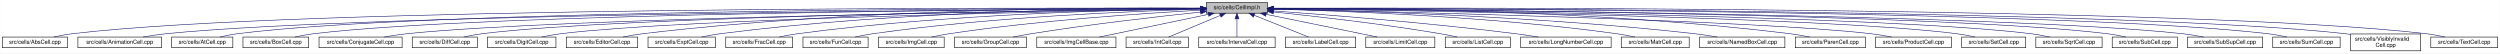
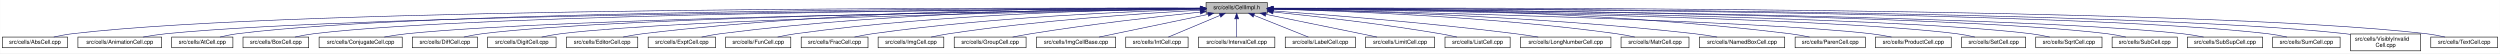
- <svg xmlns="http://www.w3.org/2000/svg" xmlns:xlink="http://www.w3.org/1999/xlink" width="4453pt" height="95pt" viewBox="0.00 0.00 4452.50 95.00">
+ <svg xmlns="http://www.w3.org/2000/svg" xmlns:xlink="http://www.w3.org/1999/xlink" width="4452pt" height="95pt" viewBox="0.00 0.00 4451.50 95.00">
  <g id="graph0" class="graph" transform="scale(1 1) rotate(0) translate(4 91)">
-     <polygon fill="white" stroke="transparent" points="-4,4 -4,-91 4448.5,-91 4448.5,4 -4,4" />
+     <polygon fill="white" stroke="transparent" points="-4,4 -4,-91 4447.5,-91 4447.5,4 -4,4" />
    <g id="node1" class="node">
      <g id="a_node1">
        <a xlink:title="Macros and types used only by cell implementations, not by cell users.">
-           <polygon fill="#bfbfbf" stroke="black" points="2144.5,-67.5 2144.5,-86.5 2253.5,-86.5 2253.5,-67.5 2144.5,-67.5" />
-           <text text-anchor="middle" x="2199" y="-74.5" font-family="Helvetica,sans-Serif" font-size="10.00">src/cells/CellImpl.h</text>
+           <polygon fill="#bfbfbf" stroke="black" points="2143.5,-67.5 2143.5,-86.5 2252.5,-86.5 2252.5,-67.5 2143.5,-67.5" />
+           <text text-anchor="middle" x="2198" y="-74.5" font-family="Helvetica,sans-Serif" font-size="10.00">src/cells/CellImpl.h</text>
        </a>
      </g>
    </g>
    <g id="node2" class="node">
      <g id="a_node2">
        <a xlink:href="AbsCell_8cpp.html" target="_top" xlink:title="This file defines the class AbsCell.">
          <polygon fill="white" stroke="black" points="0,-6 0,-25 116,-25 116,-6 0,-6" />
          <text text-anchor="middle" x="58" y="-13" font-family="Helvetica,sans-Serif" font-size="10.00">src/cells/AbsCell.cpp</text>
        </a>
      </g>
    </g>
    <g id="edge1" class="edge">
-       <path fill="none" stroke="midnightblue" d="M2134.12,-76.26C1828.21,-77.25 527.95,-78.53 125,-31 114.01,-29.7 102.16,-27.44 91.53,-25.07" />
-       <polygon fill="midnightblue" stroke="midnightblue" points="2134.17,-79.76 2144.16,-76.23 2134.15,-72.76 2134.17,-79.76" />
+       <path fill="none" stroke="midnightblue" d="M2133.15,-76.26C1827.39,-77.25 527.75,-78.51 125,-31 114.01,-29.7 102.16,-27.44 91.53,-25.07" />
+       <polygon fill="midnightblue" stroke="midnightblue" points="2133.2,-79.76 2143.18,-76.23 2133.17,-72.76 2133.2,-79.76" />
    </g>
    <g id="node3" class="node">
      <g id="a_node3">
        <a xlink:href="AnimationCell_8cpp.html" target="_top" xlink:title="This file defines the class AnimationCell.">
          <polygon fill="white" stroke="black" points="134.5,-6 134.5,-25 283.5,-25 283.5,-6 134.5,-6" />
          <text text-anchor="middle" x="209" y="-13" font-family="Helvetica,sans-Serif" font-size="10.00">src/cells/AnimationCell.cpp</text>
        </a>
      </g>
    </g>
    <g id="edge2" class="edge">
-       <path fill="none" stroke="midnightblue" d="M2133.81,-75.77C1842.83,-74.54 660.89,-67.37 292,-31 278.46,-29.67 263.81,-27.39 250.63,-25.03" />
-       <polygon fill="midnightblue" stroke="midnightblue" points="2134.17,-79.27 2144.19,-75.81 2134.2,-72.27 2134.17,-79.27" />
+       <path fill="none" stroke="midnightblue" d="M2132.84,-75.77C1842.02,-74.54 660.69,-67.35 292,-31 278.46,-29.67 263.81,-27.39 250.63,-25.03" />
+       <polygon fill="midnightblue" stroke="midnightblue" points="2133.2,-79.27 2143.22,-75.81 2133.23,-72.27 2133.2,-79.27" />
    </g>
    <g id="node4" class="node">
      <g id="a_node4">
        <a xlink:href="AtCell_8cpp.html" target="_top" xlink:title="This file defines the class AtCell.">
          <polygon fill="white" stroke="black" points="301.5,-6 301.5,-25 410.5,-25 410.5,-6 301.5,-6" />
          <text text-anchor="middle" x="356" y="-13" font-family="Helvetica,sans-Serif" font-size="10.00">src/cells/AtCell.cpp</text>
        </a>
      </g>
    </g>
    <g id="edge3" class="edge">
-       <path fill="none" stroke="midnightblue" d="M2134.04,-76.11C1855.48,-76.29 760.59,-74.18 419,-31 408.64,-29.69 397.5,-27.42 387.5,-25.06" />
-       <polygon fill="midnightblue" stroke="midnightblue" points="2134.38,-79.6 2144.38,-76.1 2134.38,-72.6 2134.38,-79.6" />
+       <path fill="none" stroke="midnightblue" d="M2133.08,-76.1C1854.67,-76.28 760.4,-74.16 419,-31 408.64,-29.69 397.5,-27.42 387.5,-25.06" />
+       <polygon fill="midnightblue" stroke="midnightblue" points="2133.41,-79.6 2143.41,-76.1 2133.41,-72.6 2133.41,-79.6" />
    </g>
    <g id="node5" class="node">
      <g id="a_node5">
        <a xlink:href="BoxCell_8cpp.html" target="_top" xlink:title="This file defines the class BoxCell.">
          <polygon fill="white" stroke="black" points="428.5,-6 428.5,-25 545.5,-25 545.5,-6 428.5,-6" />
          <text text-anchor="middle" x="487" y="-13" font-family="Helvetica,sans-Serif" font-size="10.00">src/cells/BoxCell.cpp</text>
        </a>
      </g>
    </g>
    <g id="edge4" class="edge">
-       <path fill="none" stroke="midnightblue" d="M2134.28,-75.81C1869.63,-74.78 868.87,-68.44 555,-31 543.85,-29.67 531.83,-27.39 521.04,-25.03" />
-       <polygon fill="midnightblue" stroke="midnightblue" points="2134.48,-79.31 2144.49,-75.85 2134.51,-72.31 2134.48,-79.31" />
+       <path fill="none" stroke="midnightblue" d="M2132.88,-75.81C1867.71,-74.77 868.51,-68.4 555,-31 543.85,-29.67 531.83,-27.39 521.04,-25.03" />
+       <polygon fill="midnightblue" stroke="midnightblue" points="2133.1,-79.31 2143.11,-75.84 2133.13,-72.31 2133.1,-79.31" />
    </g>
    <g id="node6" class="node">
      <g id="a_node6">
        <a xlink:href="ConjugateCell_8cpp.html" target="_top" xlink:title="This file defines the class ConjugateCell.">
          <polygon fill="white" stroke="black" points="564,-6 564,-25 712,-25 712,-6 564,-6" />
          <text text-anchor="middle" x="638" y="-13" font-family="Helvetica,sans-Serif" font-size="10.00">src/cells/ConjugateCell.cpp</text>
        </a>
      </g>
    </g>
    <g id="edge5" class="edge">
-       <path fill="none" stroke="midnightblue" d="M2134.02,-75.25C1886.3,-72.22 1001.1,-59.58 721,-31 707.61,-29.63 693.13,-27.38 680.06,-25.05" />
-       <polygon fill="midnightblue" stroke="midnightblue" points="2134.25,-78.76 2144.29,-75.38 2134.33,-71.76 2134.25,-78.76" />
+       <path fill="none" stroke="midnightblue" d="M2133.06,-75.25C1885.51,-72.22 1000.91,-59.57 721,-31 707.61,-29.63 693.13,-27.38 680.06,-25.05" />
+       <polygon fill="midnightblue" stroke="midnightblue" points="2133.29,-78.76 2143.33,-75.38 2133.37,-71.76 2133.29,-78.76" />
    </g>
    <g id="node7" class="node">
      <g id="a_node7">
        <a xlink:href="DiffCell_8cpp.html" target="_top" xlink:title="This file defines the class DiffCell.">
          <polygon fill="white" stroke="black" points="730,-6 730,-25 846,-25 846,-6 730,-6" />
          <text text-anchor="middle" x="788" y="-13" font-family="Helvetica,sans-Serif" font-size="10.00">src/cells/DiffCell.cpp</text>
        </a>
      </g>
    </g>
    <g id="edge6" class="edge">
-       <path fill="none" stroke="midnightblue" d="M2134.15,-75.37C1901.17,-72.88 1107,-62.23 855,-31 844.13,-29.65 832.42,-27.4 821.88,-25.07" />
-       <polygon fill="midnightblue" stroke="midnightblue" points="2134.45,-78.88 2144.49,-75.48 2134.53,-71.88 2134.45,-78.88" />
+       <path fill="none" stroke="midnightblue" d="M2133.15,-75.37C1900.28,-72.87 1106.8,-62.21 855,-31 844.13,-29.65 832.42,-27.4 821.88,-25.07" />
+       <polygon fill="midnightblue" stroke="midnightblue" points="2133.12,-78.87 2143.16,-75.48 2133.2,-71.87 2133.12,-78.87" />
    </g>
    <g id="node8" class="node">
      <g id="a_node8">
        <a xlink:href="DigitCell_8cpp.html" target="_top" xlink:title="This file defines the class DigitCell.">
          <polygon fill="white" stroke="black" points="864,-6 864,-25 986,-25 986,-6 864,-6" />
          <text text-anchor="middle" x="925" y="-13" font-family="Helvetica,sans-Serif" font-size="10.00">src/cells/DigitCell.cpp</text>
        </a>
      </g>
    </g>
    <g id="edge7" class="edge">
-       <path fill="none" stroke="midnightblue" d="M2134.1,-75C1917.19,-71.45 1218.46,-58.13 995,-31 983.67,-29.62 971.44,-27.36 960.42,-25.03" />
-       <polygon fill="midnightblue" stroke="midnightblue" points="2134.31,-78.51 2144.37,-75.17 2134.43,-71.51 2134.31,-78.51" />
+       <path fill="none" stroke="midnightblue" d="M2133.16,-75C1916.42,-71.44 1218.27,-58.11 995,-31 983.67,-29.62 971.44,-27.36 960.42,-25.03" />
+       <polygon fill="midnightblue" stroke="midnightblue" points="2133.36,-78.51 2143.41,-75.17 2133.47,-71.51 2133.36,-78.51" />
    </g>
    <g id="node9" class="node">
      <g id="a_node9">
        <a xlink:href="EditorCell_8cpp.html" target="_top" xlink:title="This file defines the class EditorCell.">
          <polygon fill="white" stroke="black" points="1004.5,-6 1004.5,-25 1131.5,-25 1131.5,-6 1004.5,-6" />
          <text text-anchor="middle" x="1068" y="-13" font-family="Helvetica,sans-Serif" font-size="10.00">src/cells/EditorCell.cpp</text>
        </a>
      </g>
    </g>
    <g id="edge8" class="edge">
-       <path fill="none" stroke="midnightblue" d="M2134.21,-76.69C1968.36,-77.73 1515.13,-75.84 1141,-31 1129.33,-29.6 1116.73,-27.36 1105.34,-25.06" />
-       <polygon fill="midnightblue" stroke="midnightblue" points="2134.28,-80.19 2144.25,-76.63 2134.23,-73.19 2134.28,-80.19" />
+       <path fill="none" stroke="midnightblue" d="M2133.28,-76.69C1967.58,-77.71 1514.78,-75.81 1141,-31 1129.33,-29.6 1116.73,-27.36 1105.34,-25.06" />
+       <polygon fill="midnightblue" stroke="midnightblue" points="2133.33,-80.19 2143.3,-76.62 2133.28,-73.19 2133.33,-80.19" />
    </g>
    <g id="node10" class="node">
      <g id="a_node10">
        <a xlink:href="ExptCell_8cpp.html" target="_top" xlink:title="This file defines the class ExptCell.">
          <polygon fill="white" stroke="black" points="1150,-6 1150,-25 1270,-25 1270,-6 1150,-6" />
          <text text-anchor="middle" x="1210" y="-13" font-family="Helvetica,sans-Serif" font-size="10.00">src/cells/ExptCell.cpp</text>
        </a>
      </g>
    </g>
    <g id="edge9" class="edge">
-       <path fill="none" stroke="midnightblue" d="M2134.29,-76.34C1983.63,-76.38 1598,-72.06 1279,-31 1267.95,-29.58 1256.04,-27.33 1245.27,-25.03" />
-       <polygon fill="midnightblue" stroke="midnightblue" points="2134.3,-79.84 2144.29,-76.33 2134.29,-72.84 2134.3,-79.84" />
+       <path fill="none" stroke="midnightblue" d="M2132.9,-76.34C1982.09,-76.35 1597.33,-71.98 1279,-31 1267.95,-29.58 1256.04,-27.33 1245.27,-25.03" />
+       <polygon fill="midnightblue" stroke="midnightblue" points="2133.36,-79.84 2143.35,-76.33 2133.35,-72.84 2133.36,-79.84" />
    </g>
    <g id="node11" class="node">
      <g id="a_node11">
-         <a xlink:href="FracCell_8cpp.html" target="_top" xlink:title="This file defines the class FracCell.">
-           <polygon fill="white" stroke="black" points="1288.5,-6 1288.5,-25 1407.5,-25 1407.5,-6 1288.5,-6" />
-           <text text-anchor="middle" x="1348" y="-13" font-family="Helvetica,sans-Serif" font-size="10.00">src/cells/FracCell.cpp</text>
+         <a xlink:href="FunCell_8cpp.html" target="_top" xlink:title="This file defines the class FunCell.">
+           <polygon fill="white" stroke="black" points="1288,-6 1288,-25 1404,-25 1404,-6 1288,-6" />
+           <text text-anchor="middle" x="1346" y="-13" font-family="Helvetica,sans-Serif" font-size="10.00">src/cells/FunCell.cpp</text>
        </a>
      </g>
    </g>
    <g id="edge10" class="edge">
-       <path fill="none" stroke="midnightblue" d="M2134.09,-75.54C1999.7,-73.87 1681.4,-66.19 1417,-31 1406.08,-29.55 1394.31,-27.32 1383.64,-25.05" />
-       <polygon fill="midnightblue" stroke="midnightblue" points="2134.18,-79.04 2144.22,-75.66 2134.26,-72.04 2134.18,-79.04" />
+       <path fill="none" stroke="midnightblue" d="M2133.33,-75.69C1998.68,-74.31 1678.63,-67.13 1413,-31 1402.39,-29.56 1390.95,-27.34 1380.59,-25.06" />
+       <polygon fill="midnightblue" stroke="midnightblue" points="2133.44,-79.2 2143.47,-75.79 2133.51,-72.2 2133.44,-79.2" />
    </g>
    <g id="node12" class="node">
      <g id="a_node12">
-         <a xlink:href="FunCell_8cpp.html" target="_top" xlink:title="This file defines the class FunCell.">
-           <polygon fill="white" stroke="black" points="1426,-6 1426,-25 1542,-25 1542,-6 1426,-6" />
-           <text text-anchor="middle" x="1484" y="-13" font-family="Helvetica,sans-Serif" font-size="10.00">src/cells/FunCell.cpp</text>
+         <a xlink:href="FracCell_8cpp.html" target="_top" xlink:title="This file defines the class FracCell.">
+           <polygon fill="white" stroke="black" points="1422.5,-6 1422.5,-25 1541.5,-25 1541.5,-6 1422.5,-6" />
+           <text text-anchor="middle" x="1482" y="-13" font-family="Helvetica,sans-Serif" font-size="10.00">src/cells/FracCell.cpp</text>
        </a>
      </g>
    </g>
    <g id="edge11" class="edge">
-       <path fill="none" stroke="midnightblue" d="M2133.87,-74.57C2016.72,-71.32 1762.88,-61.12 1551,-31 1540.51,-29.51 1529.22,-27.3 1518.95,-25.06" />
-       <polygon fill="midnightblue" stroke="midnightblue" points="2134.01,-78.08 2144.1,-74.85 2134.2,-71.08 2134.01,-78.08" />
+       <path fill="none" stroke="midnightblue" d="M2132.88,-74.51C2015.74,-71.15 1761.92,-60.8 1550,-31 1539.36,-29.5 1527.9,-27.3 1517.48,-25.05" />
+       <polygon fill="midnightblue" stroke="midnightblue" points="2133.02,-78.01 2143.11,-74.79 2133.21,-71.01 2133.02,-78.01" />
    </g>
    <g id="node13" class="node">
      <g id="a_node13">
        <a xlink:href="ImgCell_8cpp.html" target="_top" xlink:title="This file defines the class ImgCell.">
-           <polygon fill="white" stroke="black" points="1560.5,-6 1560.5,-25 1677.5,-25 1677.5,-6 1560.5,-6" />
-           <text text-anchor="middle" x="1619" y="-13" font-family="Helvetica,sans-Serif" font-size="10.00">src/cells/ImgCell.cpp</text>
+           <polygon fill="white" stroke="black" points="1559.5,-6 1559.5,-25 1676.5,-25 1676.5,-6 1559.5,-6" />
+           <text text-anchor="middle" x="1618" y="-13" font-family="Helvetica,sans-Serif" font-size="10.00">src/cells/ImgCell.cpp</text>
        </a>
      </g>
    </g>
    <g id="edge12" class="edge">
-       <path fill="none" stroke="midnightblue" d="M2134.19,-72.85C2036.72,-67.54 1846.8,-54.97 1687,-31 1676.5,-29.42 1665.18,-27.22 1654.85,-25" />
-       <polygon fill="midnightblue" stroke="midnightblue" points="2134.01,-76.35 2144.18,-73.39 2134.38,-69.36 2134.01,-76.35" />
+       <path fill="none" stroke="midnightblue" d="M2133.19,-72.85C2035.72,-67.54 1845.8,-54.97 1686,-31 1675.5,-29.42 1664.18,-27.22 1653.85,-25" />
+       <polygon fill="midnightblue" stroke="midnightblue" points="2133.01,-76.35 2143.18,-73.39 2133.38,-69.36 2133.01,-76.35" />
    </g>
    <g id="node14" class="node">
      <g id="a_node14">
        <a xlink:href="GroupCell_8cpp.html" target="_top" xlink:title="This file defines the class GroupCell.">
-           <polygon fill="white" stroke="black" points="1696,-6 1696,-25 1824,-25 1824,-6 1696,-6" />
-           <text text-anchor="middle" x="1760" y="-13" font-family="Helvetica,sans-Serif" font-size="10.00">src/cells/GroupCell.cpp</text>
+           <polygon fill="white" stroke="black" points="1695,-6 1695,-25 1823,-25 1823,-6 1695,-6" />
+           <text text-anchor="middle" x="1759" y="-13" font-family="Helvetica,sans-Serif" font-size="10.00">src/cells/GroupCell.cpp</text>
        </a>
      </g>
    </g>
    <g id="edge13" class="edge">
-       <path fill="none" stroke="midnightblue" d="M2134.25,-69.5C2060.94,-61.8 1938.05,-47.87 1833,-31 1822.28,-29.28 1810.74,-27.13 1800.07,-25.01" />
-       <polygon fill="midnightblue" stroke="midnightblue" points="2133.95,-72.99 2144.26,-70.54 2134.67,-66.02 2133.95,-72.99" />
+       <path fill="none" stroke="midnightblue" d="M2133.25,-69.5C2059.94,-61.8 1937.05,-47.87 1832,-31 1821.28,-29.28 1809.74,-27.13 1799.07,-25.01" />
+       <polygon fill="midnightblue" stroke="midnightblue" points="2132.95,-72.99 2143.26,-70.54 2133.67,-66.02 2132.95,-72.99" />
    </g>
    <g id="node15" class="node">
      <g id="a_node15">
        <a xlink:href="ImgCellBase_8cpp.html" target="_top" xlink:title="This file defines the class ImgCellBase.">
-           <polygon fill="white" stroke="black" points="1842.5,-6 1842.5,-25 1983.5,-25 1983.5,-6 1842.5,-6" />
-           <text text-anchor="middle" x="1913" y="-13" font-family="Helvetica,sans-Serif" font-size="10.00">src/cells/ImgCellBase.cpp</text>
+           <polygon fill="white" stroke="black" points="1841.5,-6 1841.5,-25 1982.5,-25 1982.5,-6 1841.5,-6" />
+           <text text-anchor="middle" x="1912" y="-13" font-family="Helvetica,sans-Serif" font-size="10.00">src/cells/ImgCellBase.cpp</text>
        </a>
      </g>
    </g>
    <g id="edge14" class="edge">
-       <path fill="none" stroke="midnightblue" d="M2148.06,-65.4C2092.61,-53.87 2005.05,-35.65 1953.9,-25.01" />
-       <polygon fill="midnightblue" stroke="midnightblue" points="2147.52,-68.86 2158.02,-67.48 2148.95,-62.01 2147.52,-68.86" />
+       <path fill="none" stroke="midnightblue" d="M2147.06,-65.4C2091.61,-53.87 2004.05,-35.65 1952.9,-25.01" />
+       <polygon fill="midnightblue" stroke="midnightblue" points="2146.52,-68.86 2157.02,-67.48 2147.95,-62.01 2146.52,-68.86" />
    </g>
    <g id="node16" class="node">
      <g id="a_node16">
        <a xlink:href="IntCell_8cpp.html" target="_top" xlink:title="This file defines the class IntCell.">
-           <polygon fill="white" stroke="black" points="2001.5,-6 2001.5,-25 2112.5,-25 2112.5,-6 2001.5,-6" />
-           <text text-anchor="middle" x="2057" y="-13" font-family="Helvetica,sans-Serif" font-size="10.00">src/cells/IntCell.cpp</text>
+           <polygon fill="white" stroke="black" points="2000.5,-6 2000.5,-25 2111.5,-25 2111.5,-6 2000.5,-6" />
+           <text text-anchor="middle" x="2056" y="-13" font-family="Helvetica,sans-Serif" font-size="10.00">src/cells/IntCell.cpp</text>
        </a>
      </g>
    </g>
    <g id="edge15" class="edge">
-       <path fill="none" stroke="midnightblue" d="M2169.12,-63.48C2141.54,-51.92 2101.33,-35.08 2077.31,-25.01" />
-       <polygon fill="midnightblue" stroke="midnightblue" points="2168.08,-66.84 2178.65,-67.48 2170.78,-60.38 2168.08,-66.84" />
+       <path fill="none" stroke="midnightblue" d="M2168.12,-63.48C2140.54,-51.92 2100.33,-35.08 2076.31,-25.01" />
+       <polygon fill="midnightblue" stroke="midnightblue" points="2167.08,-66.84 2177.65,-67.48 2169.78,-60.38 2167.08,-66.84" />
    </g>
    <g id="node17" class="node">
      <g id="a_node17">
        <a xlink:href="IntervalCell_8cpp.html" target="_top" xlink:title="This file defines the class IntervalCell.">
-           <polygon fill="white" stroke="black" points="2131,-6 2131,-25 2267,-25 2267,-6 2131,-6" />
-           <text text-anchor="middle" x="2199" y="-13" font-family="Helvetica,sans-Serif" font-size="10.00">src/cells/IntervalCell.cpp</text>
+           <polygon fill="white" stroke="black" points="2130,-6 2130,-25 2266,-25 2266,-6 2130,-6" />
+           <text text-anchor="middle" x="2198" y="-13" font-family="Helvetica,sans-Serif" font-size="10.00">src/cells/IntervalCell.cpp</text>
        </a>
      </g>
    </g>
    <g id="edge16" class="edge">
-       <path fill="none" stroke="midnightblue" d="M2199,-57.32C2199,-46.5 2199,-33.4 2199,-25.01" />
-       <polygon fill="midnightblue" stroke="midnightblue" points="2195.5,-57.48 2199,-67.48 2202.5,-57.48 2195.5,-57.48" />
+       <path fill="none" stroke="midnightblue" d="M2198,-57.32C2198,-46.5 2198,-33.4 2198,-25.01" />
+       <polygon fill="midnightblue" stroke="midnightblue" points="2194.5,-57.48 2198,-67.48 2201.5,-57.48 2194.5,-57.48" />
    </g>
    <g id="node18" class="node">
      <g id="a_node18">
        <a xlink:href="LabelCell_8cpp.html" target="_top" xlink:title="This file defines the class LabelCell.">
-           <polygon fill="white" stroke="black" points="2285.5,-6 2285.5,-25 2410.5,-25 2410.5,-6 2285.5,-6" />
-           <text text-anchor="middle" x="2348" y="-13" font-family="Helvetica,sans-Serif" font-size="10.00">src/cells/LabelCell.cpp</text>
+           <polygon fill="white" stroke="black" points="2284.5,-6 2284.5,-25 2409.5,-25 2409.5,-6 2284.5,-6" />
+           <text text-anchor="middle" x="2347" y="-13" font-family="Helvetica,sans-Serif" font-size="10.00">src/cells/LabelCell.cpp</text>
        </a>
      </g>
    </g>
    <g id="edge17" class="edge">
-       <path fill="none" stroke="midnightblue" d="M2229.97,-63.63C2258.92,-52.07 2301.37,-35.12 2326.69,-25.01" />
-       <polygon fill="midnightblue" stroke="midnightblue" points="2228.34,-60.52 2220.35,-67.48 2230.93,-67.02 2228.34,-60.52" />
+       <path fill="none" stroke="midnightblue" d="M2228.97,-63.63C2257.92,-52.07 2300.37,-35.12 2325.69,-25.01" />
+       <polygon fill="midnightblue" stroke="midnightblue" points="2227.34,-60.52 2219.35,-67.48 2229.93,-67.02 2227.34,-60.52" />
    </g>
    <g id="node19" class="node">
      <g id="a_node19">
        <a xlink:href="LimitCell_8cpp.html" target="_top" xlink:title="This file defines the class LimitCell.">
-           <polygon fill="white" stroke="black" points="2428.5,-6 2428.5,-25 2551.5,-25 2551.5,-6 2428.5,-6" />
-           <text text-anchor="middle" x="2490" y="-13" font-family="Helvetica,sans-Serif" font-size="10.00">src/cells/LimitCell.cpp</text>
+           <polygon fill="white" stroke="black" points="2427.5,-6 2427.5,-25 2550.5,-25 2550.5,-6 2427.5,-6" />
+           <text text-anchor="middle" x="2489" y="-13" font-family="Helvetica,sans-Serif" font-size="10.00">src/cells/LimitCell.cpp</text>
        </a>
      </g>
    </g>
    <g id="edge18" class="edge">
-       <path fill="none" stroke="midnightblue" d="M2251.02,-65.46C2295.82,-56.37 2362.18,-42.88 2420,-31 2429.36,-29.08 2439.42,-27 2448.92,-25.03" />
-       <polygon fill="midnightblue" stroke="midnightblue" points="2250.07,-62.08 2240.96,-67.5 2251.46,-68.94 2250.07,-62.08" />
+       <path fill="none" stroke="midnightblue" d="M2250.02,-65.46C2294.82,-56.37 2361.18,-42.88 2419,-31 2428.36,-29.08 2438.42,-27 2447.92,-25.03" />
+       <polygon fill="midnightblue" stroke="midnightblue" points="2249.07,-62.08 2239.96,-67.5 2250.46,-68.94 2249.07,-62.08" />
    </g>
    <g id="node20" class="node">
      <g id="a_node20">
        <a xlink:href="ListCell_8cpp.html" target="_top" xlink:title="This file defines the class ListCell.">
-           <polygon fill="white" stroke="black" points="2570,-6 2570,-25 2686,-25 2686,-6 2570,-6" />
-           <text text-anchor="middle" x="2628" y="-13" font-family="Helvetica,sans-Serif" font-size="10.00">src/cells/ListCell.cpp</text>
+           <polygon fill="white" stroke="black" points="2569,-6 2569,-25 2685,-25 2685,-6 2569,-6" />
+           <text text-anchor="middle" x="2627" y="-13" font-family="Helvetica,sans-Serif" font-size="10.00">src/cells/ListCell.cpp</text>
        </a>
      </g>
    </g>
    <g id="edge19" class="edge">
-       <path fill="none" stroke="midnightblue" d="M2264.17,-69.67C2336.84,-62.21 2457.75,-48.55 2561,-31 2570.86,-29.32 2581.46,-27.19 2591.25,-25.07" />
-       <polygon fill="midnightblue" stroke="midnightblue" points="2263.4,-66.23 2253.8,-70.73 2264.11,-73.2 2263.4,-66.23" />
+       <path fill="none" stroke="midnightblue" d="M2263.17,-69.67C2335.84,-62.21 2456.75,-48.55 2560,-31 2569.86,-29.32 2580.46,-27.19 2590.25,-25.07" />
+       <polygon fill="midnightblue" stroke="midnightblue" points="2262.4,-66.23 2252.8,-70.73 2263.11,-73.2 2262.4,-66.23" />
    </g>
    <g id="node21" class="node">
      <g id="a_node21">
        <a xlink:href="LongNumberCell_8cpp.html" target="_top" xlink:title="This file defines the class LongNumberCell.">
-           <polygon fill="white" stroke="black" points="2704.5,-6 2704.5,-25 2865.5,-25 2865.5,-6 2704.5,-6" />
-           <text text-anchor="middle" x="2785" y="-13" font-family="Helvetica,sans-Serif" font-size="10.00">src/cells/LongNumberCell.cpp</text>
+           <polygon fill="white" stroke="black" points="2703.5,-6 2703.5,-25 2864.5,-25 2864.5,-6 2703.5,-6" />
+           <text text-anchor="middle" x="2784" y="-13" font-family="Helvetica,sans-Serif" font-size="10.00">src/cells/LongNumberCell.cpp</text>
        </a>
      </g>
    </g>
    <g id="edge20" class="edge">
-       <path fill="none" stroke="midnightblue" d="M2263.83,-71.56C2358.7,-64.73 2540.84,-50.39 2695,-31 2708.35,-29.32 2722.75,-27.16 2736.04,-25.02" />
-       <polygon fill="midnightblue" stroke="midnightblue" points="2263.54,-68.07 2253.81,-72.27 2264.04,-75.05 2263.54,-68.07" />
+       <path fill="none" stroke="midnightblue" d="M2262.83,-71.56C2357.7,-64.73 2539.84,-50.39 2694,-31 2707.35,-29.32 2721.75,-27.16 2735.04,-25.02" />
+       <polygon fill="midnightblue" stroke="midnightblue" points="2262.54,-68.07 2252.81,-72.27 2263.04,-75.05 2262.54,-68.07" />
    </g>
    <g id="node22" class="node">
      <g id="a_node22">
        <a xlink:href="MatrCell_8cpp.html" target="_top" xlink:title="This file defines the class MatrCell.">
-           <polygon fill="white" stroke="black" points="2883.5,-6 2883.5,-25 3004.5,-25 3004.5,-6 2883.5,-6" />
-           <text text-anchor="middle" x="2944" y="-13" font-family="Helvetica,sans-Serif" font-size="10.00">src/cells/MatrCell.cpp</text>
+           <polygon fill="white" stroke="black" points="2882.5,-6 2882.5,-25 3003.5,-25 3003.5,-6 2882.5,-6" />
+           <text text-anchor="middle" x="2943" y="-13" font-family="Helvetica,sans-Serif" font-size="10.00">src/cells/MatrCell.cpp</text>
        </a>
      </g>
    </g>
    <g id="edge21" class="edge">
-       <path fill="none" stroke="midnightblue" d="M2263.77,-74.72C2384.51,-71.65 2651.95,-61.7 2875,-31 2885.79,-29.51 2897.42,-27.31 2908,-25.06" />
-       <polygon fill="midnightblue" stroke="midnightblue" points="2263.5,-71.22 2253.59,-74.97 2263.67,-78.22 2263.5,-71.22" />
+       <path fill="none" stroke="midnightblue" d="M2262.77,-74.72C2383.51,-71.65 2650.95,-61.7 2874,-31 2884.79,-29.51 2896.42,-27.31 2907,-25.06" />
+       <polygon fill="midnightblue" stroke="midnightblue" points="2262.5,-71.22 2252.59,-74.97 2262.67,-78.22 2262.5,-71.22" />
    </g>
    <g id="node23" class="node">
      <g id="a_node23">
        <a xlink:href="NamedBoxCell_8cpp.html" target="_top" xlink:title="This file defines the class NamedBoxCell.">
-           <polygon fill="white" stroke="black" points="3023,-6 3023,-25 3175,-25 3175,-6 3023,-6" />
-           <text text-anchor="middle" x="3099" y="-13" font-family="Helvetica,sans-Serif" font-size="10.00">src/cells/NamedBoxCell.cpp</text>
+           <polygon fill="white" stroke="black" points="3022,-6 3022,-25 3174,-25 3174,-6 3022,-6" />
+           <text text-anchor="middle" x="3098" y="-13" font-family="Helvetica,sans-Serif" font-size="10.00">src/cells/NamedBoxCell.cpp</text>
        </a>
      </g>
    </g>
    <g id="edge22" class="edge">
-       <path fill="none" stroke="midnightblue" d="M2263.95,-74.92C2402.29,-72.07 2736.08,-62.27 3014,-31 3027.24,-29.51 3041.55,-27.3 3054.58,-25.06" />
-       <polygon fill="midnightblue" stroke="midnightblue" points="2263.47,-71.43 2253.54,-75.13 2263.61,-78.43 2263.47,-71.43" />
+       <path fill="none" stroke="midnightblue" d="M2262.95,-74.92C2401.29,-72.07 2735.08,-62.27 3013,-31 3026.24,-29.51 3040.55,-27.3 3053.58,-25.06" />
+       <polygon fill="midnightblue" stroke="midnightblue" points="2262.47,-71.43 2252.54,-75.13 2262.61,-78.43 2262.47,-71.43" />
    </g>
    <g id="node24" class="node">
      <g id="a_node24">
        <a xlink:href="ParenCell_8cpp.html" target="_top" xlink:title="This file defines the class ParenCell.">
-           <polygon fill="white" stroke="black" points="3193.5,-6 3193.5,-25 3318.5,-25 3318.5,-6 3193.5,-6" />
-           <text text-anchor="middle" x="3256" y="-13" font-family="Helvetica,sans-Serif" font-size="10.00">src/cells/ParenCell.cpp</text>
+           <polygon fill="white" stroke="black" points="3192.5,-6 3192.5,-25 3317.5,-25 3317.5,-6 3192.5,-6" />
+           <text text-anchor="middle" x="3255" y="-13" font-family="Helvetica,sans-Serif" font-size="10.00">src/cells/ParenCell.cpp</text>
        </a>
      </g>
    </g>
    <g id="edge23" class="edge">
-       <path fill="none" stroke="midnightblue" d="M2263.73,-76.46C2421.64,-76.84 2839.01,-73.37 3184,-31 3195.52,-29.59 3207.94,-27.34 3219.18,-25.04" />
-       <polygon fill="midnightblue" stroke="midnightblue" points="2263.71,-72.96 2253.7,-76.43 2263.69,-79.96 2263.71,-72.96" />
+       <path fill="none" stroke="midnightblue" d="M2262.73,-76.46C2420.64,-76.84 2838.01,-73.37 3183,-31 3194.52,-29.59 3206.94,-27.34 3218.18,-25.04" />
+       <polygon fill="midnightblue" stroke="midnightblue" points="2262.71,-72.96 2252.7,-76.43 2262.69,-79.96 2262.71,-72.96" />
    </g>
    <g id="node25" class="node">
      <g id="a_node25">
        <a xlink:href="ProductCell_8cpp.html" target="_top" xlink:title="This file defines the class ProductCell.">
-           <polygon fill="white" stroke="black" points="3336.5,-6 3336.5,-25 3471.5,-25 3471.5,-6 3336.5,-6" />
-           <text text-anchor="middle" x="3404" y="-13" font-family="Helvetica,sans-Serif" font-size="10.00">src/cells/ProductCell.cpp</text>
+           <polygon fill="white" stroke="black" points="3335.5,-6 3335.5,-25 3470.5,-25 3470.5,-6 3335.5,-6" />
+           <text text-anchor="middle" x="3403" y="-13" font-family="Helvetica,sans-Serif" font-size="10.00">src/cells/ProductCell.cpp</text>
        </a>
      </g>
    </g>
    <g id="edge24" class="edge">
-       <path fill="none" stroke="midnightblue" d="M2263.68,-74.69C2471.31,-70.28 3119.58,-54.9 3328,-31 3340.14,-29.61 3353.26,-27.37 3365.12,-25.07" />
-       <polygon fill="midnightblue" stroke="midnightblue" points="2263.47,-71.19 2253.54,-74.9 2263.62,-78.19 2263.47,-71.19" />
+       <path fill="none" stroke="midnightblue" d="M2262.68,-74.69C2470.31,-70.28 3118.58,-54.9 3327,-31 3339.14,-29.61 3352.26,-27.37 3364.12,-25.07" />
+       <polygon fill="midnightblue" stroke="midnightblue" points="2262.47,-71.19 2252.54,-74.9 2262.62,-78.19 2262.47,-71.19" />
    </g>
    <g id="node26" class="node">
      <g id="a_node26">
        <a xlink:href="SetCell_8cpp.html" target="_top" xlink:title="This file defines the class SetCell.">
-           <polygon fill="white" stroke="black" points="3490,-6 3490,-25 3604,-25 3604,-6 3490,-6" />
-           <text text-anchor="middle" x="3547" y="-13" font-family="Helvetica,sans-Serif" font-size="10.00">src/cells/SetCell.cpp</text>
+           <polygon fill="white" stroke="black" points="3489,-6 3489,-25 3603,-25 3603,-6 3489,-6" />
+           <text text-anchor="middle" x="3546" y="-13" font-family="Helvetica,sans-Serif" font-size="10.00">src/cells/SetCell.cpp</text>
        </a>
      </g>
    </g>
    <g id="edge25" class="edge">
-       <path fill="none" stroke="midnightblue" d="M2263.53,-75.28C2489.11,-72.53 3241.63,-61.24 3481,-31 3491.71,-29.65 3503.24,-27.39 3513.63,-25.06" />
-       <polygon fill="midnightblue" stroke="midnightblue" points="2263.46,-71.78 2253.51,-75.4 2263.55,-78.78 2263.46,-71.78" />
+       <path fill="none" stroke="midnightblue" d="M2262.53,-75.28C2488.11,-72.53 3240.63,-61.24 3480,-31 3490.71,-29.65 3502.24,-27.39 3512.63,-25.06" />
+       <polygon fill="midnightblue" stroke="midnightblue" points="2262.46,-71.78 2252.51,-75.4 2262.55,-78.78 2262.46,-71.78" />
    </g>
    <g id="node27" class="node">
      <g id="a_node27">
        <a xlink:href="SqrtCell_8cpp.html" target="_top" xlink:title="This file defines the class SqrtCell.">
-           <polygon fill="white" stroke="black" points="3622,-6 3622,-25 3740,-25 3740,-6 3622,-6" />
-           <text text-anchor="middle" x="3681" y="-13" font-family="Helvetica,sans-Serif" font-size="10.00">src/cells/SqrtCell.cpp</text>
+           <polygon fill="white" stroke="black" points="3621,-6 3621,-25 3739,-25 3739,-6 3621,-6" />
+           <text text-anchor="middle" x="3680" y="-13" font-family="Helvetica,sans-Serif" font-size="10.00">src/cells/SqrtCell.cpp</text>
        </a>
      </g>
    </g>
    <g id="edge26" class="edge">
-       <path fill="none" stroke="midnightblue" d="M2263.98,-75.47C2504.87,-73.27 3346.63,-63.38 3613,-31 3624.14,-29.65 3636.17,-27.36 3646.96,-25" />
-       <polygon fill="midnightblue" stroke="midnightblue" points="2263.61,-71.97 2253.64,-75.56 2263.67,-78.97 2263.61,-71.97" />
+       <path fill="none" stroke="midnightblue" d="M2262.98,-75.47C2503.87,-73.27 3345.63,-63.38 3612,-31 3623.14,-29.65 3635.17,-27.36 3645.96,-25" />
+       <polygon fill="midnightblue" stroke="midnightblue" points="2262.61,-71.97 2252.64,-75.56 2262.67,-78.97 2262.61,-71.97" />
    </g>
    <g id="node28" class="node">
      <g id="a_node28">
        <a xlink:href="SubCell_8cpp.html" target="_top" xlink:title="This file defines the class SubCell.">
-           <polygon fill="white" stroke="black" points="3758,-6 3758,-25 3874,-25 3874,-6 3758,-6" />
-           <text text-anchor="middle" x="3816" y="-13" font-family="Helvetica,sans-Serif" font-size="10.00">src/cells/SubCell.cpp</text>
+           <polygon fill="white" stroke="black" points="3757,-6 3757,-25 3873,-25 3873,-6 3757,-6" />
+           <text text-anchor="middle" x="3815" y="-13" font-family="Helvetica,sans-Serif" font-size="10.00">src/cells/SubCell.cpp</text>
        </a>
      </g>
    </g>
    <g id="edge27" class="edge">
-       <path fill="none" stroke="midnightblue" d="M2263.78,-75.71C2518.88,-74.32 3454.61,-66.82 3749,-31 3759.99,-29.66 3771.83,-27.38 3782.47,-25.02" />
-       <polygon fill="midnightblue" stroke="midnightblue" points="2263.54,-72.21 2253.56,-75.76 2263.58,-79.21 2263.54,-72.21" />
+       <path fill="none" stroke="midnightblue" d="M2262.78,-75.71C2517.88,-74.32 3453.61,-66.82 3748,-31 3758.99,-29.66 3770.83,-27.38 3781.47,-25.02" />
+       <polygon fill="midnightblue" stroke="midnightblue" points="2262.54,-72.21 2252.56,-75.76 2262.58,-79.21 2262.54,-72.21" />
    </g>
    <g id="node29" class="node">
      <g id="a_node29">
        <a xlink:href="SubSupCell_8cpp.html" target="_top" xlink:title="This file defines the class SubSupCell.">
-           <polygon fill="white" stroke="black" points="3892,-6 3892,-25 4026,-25 4026,-6 3892,-6" />
-           <text text-anchor="middle" x="3959" y="-13" font-family="Helvetica,sans-Serif" font-size="10.00">src/cells/SubSupCell.cpp</text>
+           <polygon fill="white" stroke="black" points="3891,-6 3891,-25 4025,-25 4025,-6 3891,-6" />
+           <text text-anchor="middle" x="3958" y="-13" font-family="Helvetica,sans-Serif" font-size="10.00">src/cells/SubSupCell.cpp</text>
        </a>
      </g>
    </g>
    <g id="edge28" class="edge">
-       <path fill="none" stroke="midnightblue" d="M2263.92,-75.67C2532.85,-74.09 3560.55,-65.84 3883,-31 3895.42,-29.66 3908.85,-27.38 3920.91,-25.02" />
-       <polygon fill="midnightblue" stroke="midnightblue" points="2263.53,-72.17 2253.55,-75.73 2263.57,-79.17 2263.53,-72.17" />
+       <path fill="none" stroke="midnightblue" d="M2262.92,-75.67C2531.85,-74.09 3559.55,-65.84 3882,-31 3894.42,-29.66 3907.85,-27.38 3919.91,-25.02" />
+       <polygon fill="midnightblue" stroke="midnightblue" points="2262.53,-72.17 2252.55,-75.73 2262.57,-79.17 2262.53,-72.17" />
    </g>
    <g id="node30" class="node">
      <g id="a_node30">
        <a xlink:href="SumCell_8cpp.html" target="_top" xlink:title="This file defines the class SumCell.">
-           <polygon fill="white" stroke="black" points="4044,-6 4044,-25 4164,-25 4164,-6 4044,-6" />
-           <text text-anchor="middle" x="4104" y="-13" font-family="Helvetica,sans-Serif" font-size="10.00">src/cells/SumCell.cpp</text>
+           <polygon fill="white" stroke="black" points="4043,-6 4043,-25 4163,-25 4163,-6 4043,-6" />
+           <text text-anchor="middle" x="4103" y="-13" font-family="Helvetica,sans-Serif" font-size="10.00">src/cells/SumCell.cpp</text>
        </a>
      </g>
    </g>
    <g id="edge29" class="edge">
-       <path fill="none" stroke="midnightblue" d="M2263.66,-76C2547.09,-75.75 3681.29,-72.15 4035,-31 4046.31,-29.68 4058.51,-27.41 4069.46,-25.05" />
-       <polygon fill="midnightblue" stroke="midnightblue" points="2263.54,-72.5 2253.55,-76.01 2263.55,-79.5 2263.54,-72.5" />
+       <path fill="none" stroke="midnightblue" d="M2262.66,-76C2546.09,-75.75 3680.29,-72.15 4034,-31 4045.31,-29.68 4057.51,-27.41 4068.46,-25.05" />
+       <polygon fill="midnightblue" stroke="midnightblue" points="2262.54,-72.5 2252.55,-76.01 2262.55,-79.5 2262.54,-72.5" />
    </g>
    <g id="node31" class="node">
      <g id="a_node31">
        <a xlink:href="VisiblyInvalidCell_8cpp.html" target="_top" xlink:title="This file defines the class VisiblyInvalidCell.">
-           <polygon fill="white" stroke="black" points="4182.5,-0.5 4182.5,-30.5 4307.5,-30.5 4307.5,-0.5 4182.5,-0.5" />
-           <text text-anchor="start" x="4190.5" y="-18.5" font-family="Helvetica,sans-Serif" font-size="10.00">src/cells/VisiblyInvalid</text>
-           <text text-anchor="middle" x="4245" y="-7.5" font-family="Helvetica,sans-Serif" font-size="10.00">Cell.cpp</text>
+           <polygon fill="white" stroke="black" points="4181.5,-0.5 4181.5,-30.5 4306.5,-30.5 4306.5,-0.5 4181.5,-0.5" />
+           <text text-anchor="start" x="4189.5" y="-18.5" font-family="Helvetica,sans-Serif" font-size="10.00">src/cells/VisiblyInvalid</text>
+           <text text-anchor="middle" x="4244" y="-7.5" font-family="Helvetica,sans-Serif" font-size="10.00">Cell.cpp</text>
        </a>
      </g>
    </g>
    <g id="edge30" class="edge">
-       <path fill="none" stroke="midnightblue" d="M2264.08,-76.06C2561.19,-76.07 3790.63,-73.53 4173,-31 4176.04,-30.66 4179.15,-30.26 4182.27,-29.81" />
-       <polygon fill="midnightblue" stroke="midnightblue" points="2263.91,-72.56 2253.91,-76.05 2263.91,-79.56 2263.91,-72.56" />
+       <path fill="none" stroke="midnightblue" d="M2263.08,-76.06C2560.19,-76.07 3789.63,-73.53 4172,-31 4175.04,-30.66 4178.15,-30.26 4181.27,-29.81" />
+       <polygon fill="midnightblue" stroke="midnightblue" points="2262.91,-72.56 2252.91,-76.05 2262.91,-79.56 2262.91,-72.56" />
    </g>
    <g id="node32" class="node">
      <g id="a_node32">
        <a xlink:href="TextCell_8cpp.html" target="_top" xlink:title="This file defines the class TextCell.">
-           <polygon fill="white" stroke="black" points="4325.5,-6 4325.5,-25 4444.5,-25 4444.5,-6 4325.5,-6" />
-           <text text-anchor="middle" x="4385" y="-13" font-family="Helvetica,sans-Serif" font-size="10.00">src/cells/TextCell.cpp</text>
+           <polygon fill="white" stroke="black" points="4324.5,-6 4324.5,-25 4443.5,-25 4443.5,-6 4324.5,-6" />
+           <text text-anchor="middle" x="4384" y="-13" font-family="Helvetica,sans-Serif" font-size="10.00">src/cells/TextCell.cpp</text>
        </a>
      </g>
    </g>
    <g id="edge31" class="edge">
-       <path fill="none" stroke="midnightblue" d="M2263.72,-76.27C2573.26,-77.32 3904.75,-78.9 4317,-31 4328.15,-29.7 4340.17,-27.44 4350.96,-25.07" />
-       <polygon fill="midnightblue" stroke="midnightblue" points="2263.58,-72.77 2253.57,-76.24 2263.56,-79.77 2263.58,-72.77" />
+       <path fill="none" stroke="midnightblue" d="M2262.72,-76.27C2572.26,-77.32 3903.75,-78.9 4316,-31 4327.15,-29.7 4339.17,-27.44 4349.96,-25.07" />
+       <polygon fill="midnightblue" stroke="midnightblue" points="2262.58,-72.77 2252.57,-76.24 2262.56,-79.77 2262.58,-72.77" />
    </g>
  </g>
</svg>
